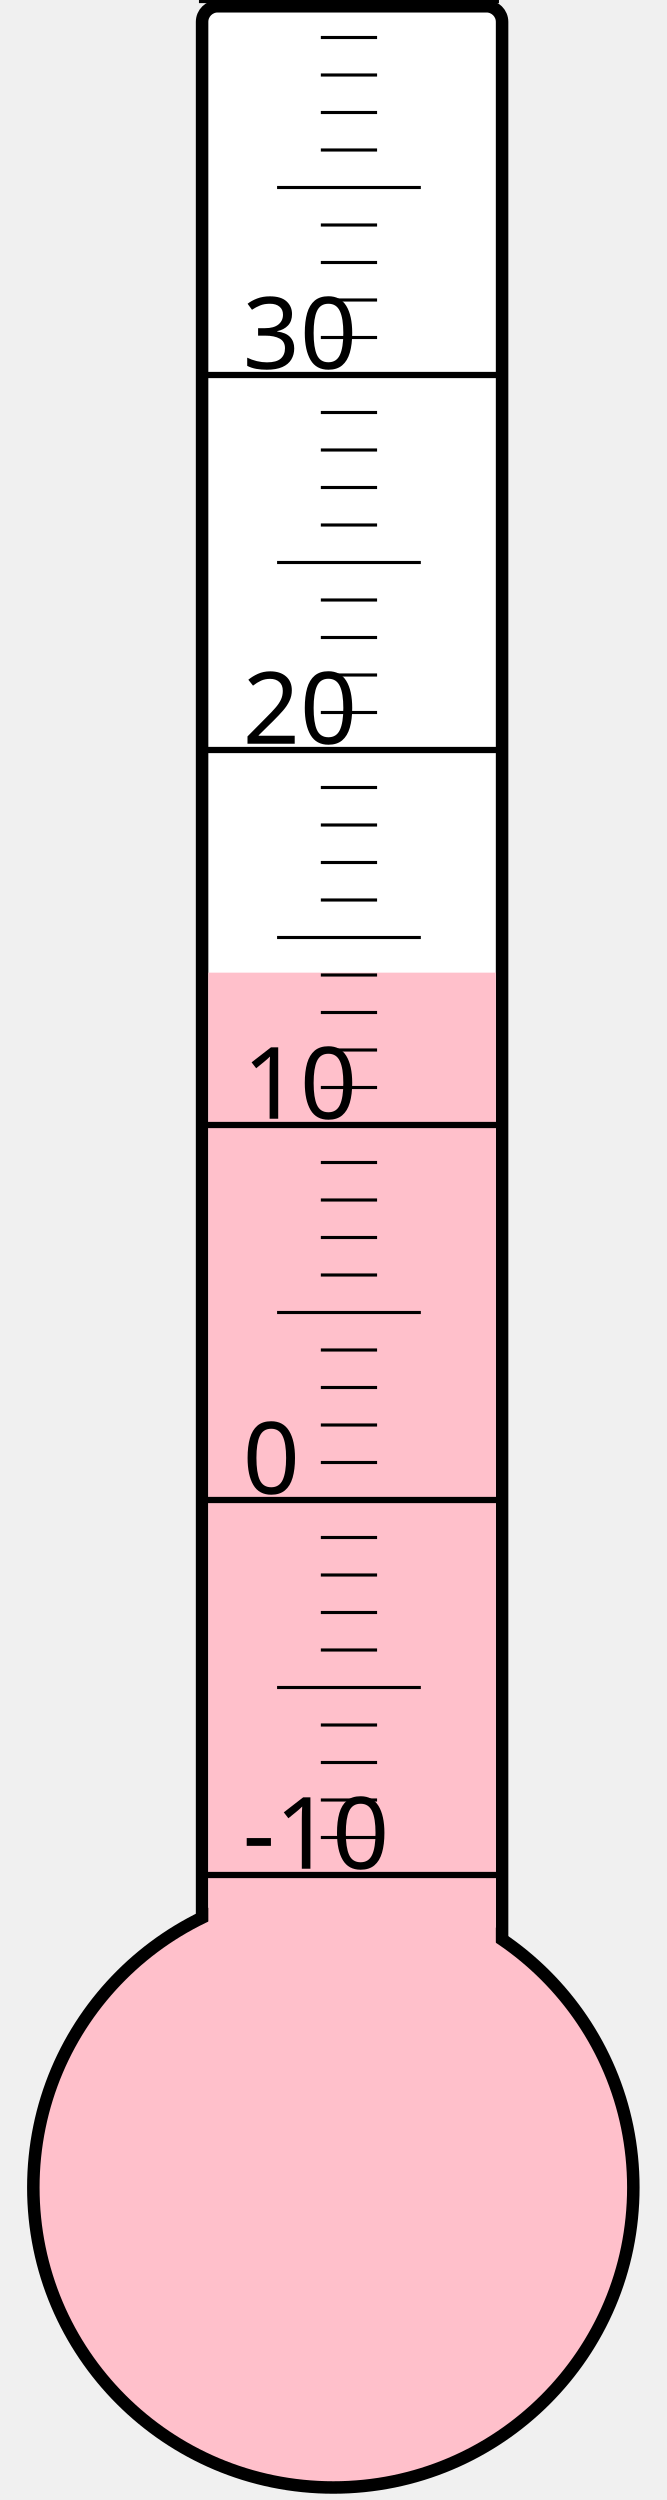
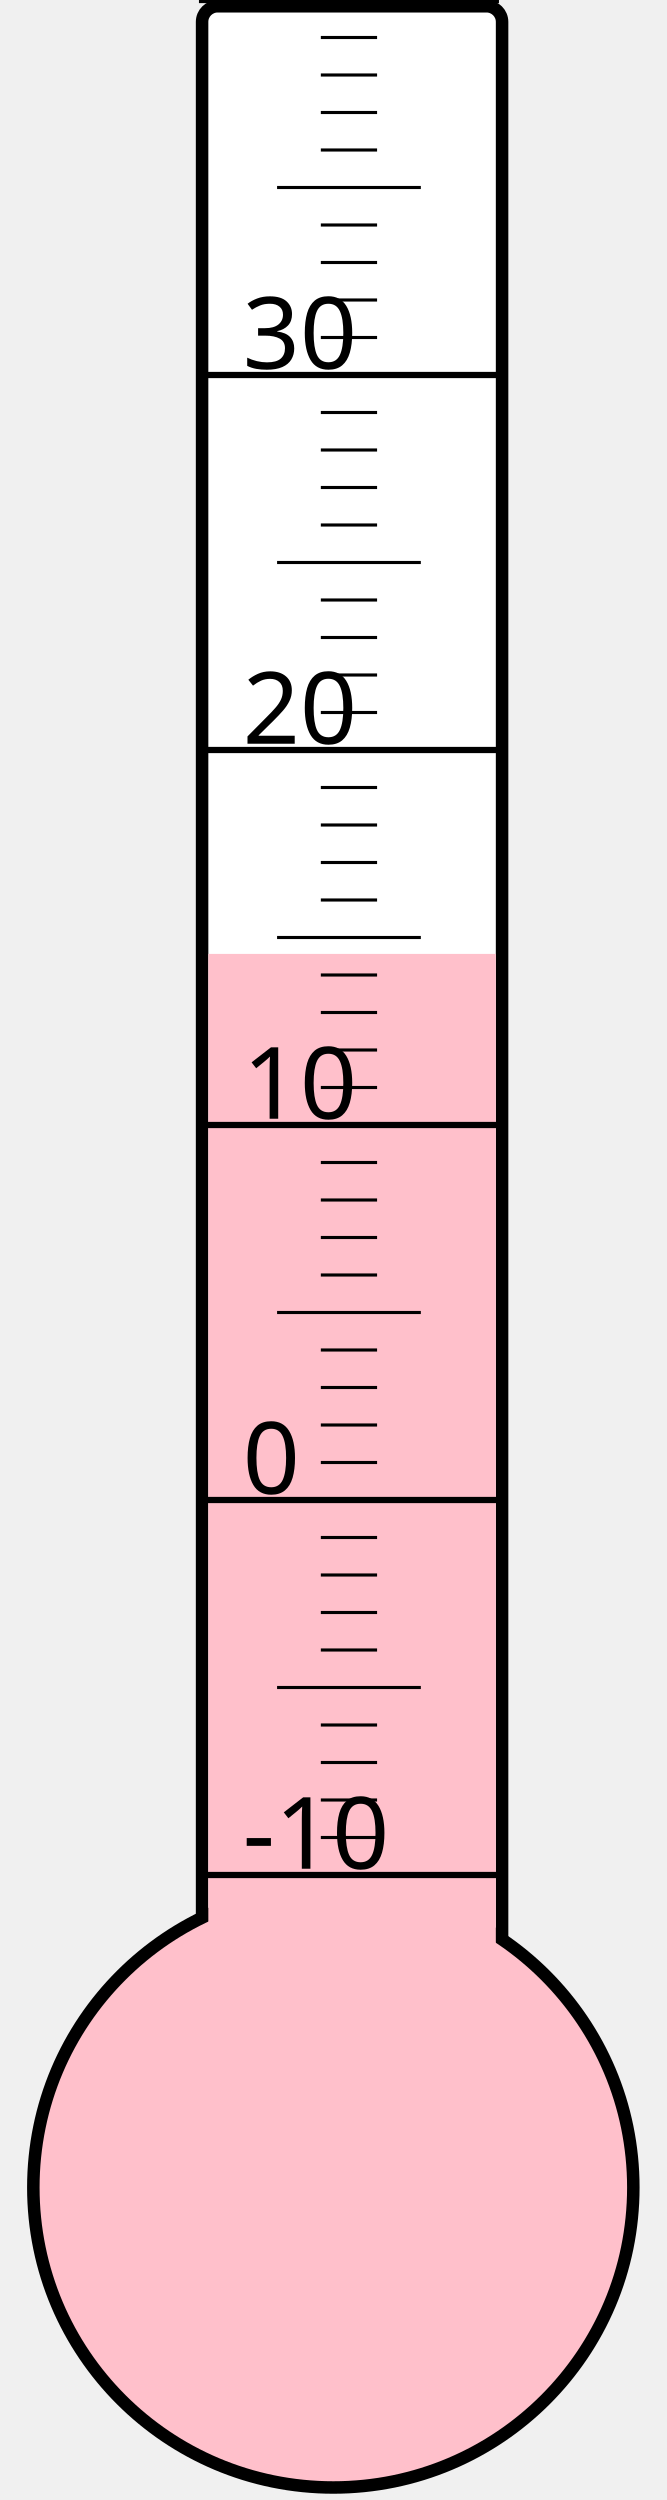
<svg xmlns="http://www.w3.org/2000/svg" width="40px" height="150px" viewBox="0 0 200 800">
  <rect width="200" height="800" x="0" y="0" style="fill: #ffffeb; fill-opacity: 0;" />
  <rect width="96" height="680" x="58" y="2" rx="5" ry="5" style="fill: white; fill-opacity: 1; stroke: black; stroke-width: 4;" />
  <circle cx="100" cy="700" r="96" style="fill: pink; stroke: black; stroke-width: 4;" />
-   <rect width="92" height="388.75" x="60" y="311.25" style="fill: pink; fill-opacity: 1; stroke-width: 0;" />
+   <rect width="92" height="394.75" x="60" y="305.25" style="fill: pink; fill-opacity: 1; stroke-width: 0;" />
  <text x="71" y="598" style="font-family: sans-serif; font-size: 24pt;">-10</text>
  <text x="71" y="478" style="font-family: sans-serif; font-size: 24pt;">0</text>
  <text x="71" y="358" style="font-family: sans-serif; font-size: 24pt;">10</text>
  <text x="71" y="238" style="font-family: sans-serif; font-size: 24pt;">20</text>
  <text x="71" y="118" style="font-family: sans-serif; font-size: 24pt;">30</text>
  <g style="stroke: black;">
    <line x1="57" y1="600" x2="153" y2="600" style="stroke-width: 2;" />
    <line x1="96" y1="588" x2="114" y2="588" style="stroke-width: 1;" />
    <line x1="96" y1="576" x2="114" y2="576" style="stroke-width: 1;" />
    <line x1="96" y1="564" x2="114" y2="564" style="stroke-width: 1;" />
    <line x1="96" y1="552" x2="114" y2="552" style="stroke-width: 1;" />
    <line x1="82" y1="540" x2="128" y2="540" style="stroke-width: 1;" />
    <line x1="96" y1="528" x2="114" y2="528" style="stroke-width: 1;" />
    <line x1="96" y1="516" x2="114" y2="516" style="stroke-width: 1;" />
    <line x1="96" y1="504" x2="114" y2="504" style="stroke-width: 1;" />
    <line x1="96" y1="492" x2="114" y2="492" style="stroke-width: 1;" />
    <line x1="57" y1="480" x2="153" y2="480" style="stroke-width: 2;" />
    <line x1="96" y1="468" x2="114" y2="468" style="stroke-width: 1;" />
    <line x1="96" y1="456" x2="114" y2="456" style="stroke-width: 1;" />
    <line x1="96" y1="444" x2="114" y2="444" style="stroke-width: 1;" />
    <line x1="96" y1="432" x2="114" y2="432" style="stroke-width: 1;" />
    <line x1="82" y1="420" x2="128" y2="420" style="stroke-width: 1;" />
    <line x1="96" y1="408" x2="114" y2="408" style="stroke-width: 1;" />
    <line x1="96" y1="396" x2="114" y2="396" style="stroke-width: 1;" />
    <line x1="96" y1="384" x2="114" y2="384" style="stroke-width: 1;" />
    <line x1="96" y1="372" x2="114" y2="372" style="stroke-width: 1;" />
    <line x1="57" y1="360" x2="153" y2="360" style="stroke-width: 2;" />
    <line x1="96" y1="348" x2="114" y2="348" style="stroke-width: 1;" />
    <line x1="96" y1="336" x2="114" y2="336" style="stroke-width: 1;" />
    <line x1="96" y1="324" x2="114" y2="324" style="stroke-width: 1;" />
    <line x1="96" y1="312" x2="114" y2="312" style="stroke-width: 1;" />
    <line x1="82" y1="300" x2="128" y2="300" style="stroke-width: 1;" />
    <line x1="96" y1="288" x2="114" y2="288" style="stroke-width: 1;" />
    <line x1="96" y1="276" x2="114" y2="276" style="stroke-width: 1;" />
    <line x1="96" y1="264" x2="114" y2="264" style="stroke-width: 1;" />
    <line x1="96" y1="252" x2="114" y2="252" style="stroke-width: 1;" />
    <line x1="57" y1="240" x2="153" y2="240" style="stroke-width: 2;" />
    <line x1="96" y1="228" x2="114" y2="228" style="stroke-width: 1;" />
    <line x1="96" y1="216" x2="114" y2="216" style="stroke-width: 1;" />
    <line x1="96" y1="204" x2="114" y2="204" style="stroke-width: 1;" />
    <line x1="96" y1="192" x2="114" y2="192" style="stroke-width: 1;" />
    <line x1="82" y1="180" x2="128" y2="180" style="stroke-width: 1;" />
    <line x1="96" y1="168" x2="114" y2="168" style="stroke-width: 1;" />
    <line x1="96" y1="156" x2="114" y2="156" style="stroke-width: 1;" />
    <line x1="96" y1="144" x2="114" y2="144" style="stroke-width: 1;" />
    <line x1="96" y1="132" x2="114" y2="132" style="stroke-width: 1;" />
    <line x1="57" y1="120" x2="153" y2="120" style="stroke-width: 2;" />
    <line x1="96" y1="108" x2="114" y2="108" style="stroke-width: 1;" />
    <line x1="96" y1="96" x2="114" y2="96" style="stroke-width: 1;" />
    <line x1="96" y1="84" x2="114" y2="84" style="stroke-width: 1;" />
    <line x1="96" y1="72" x2="114" y2="72" style="stroke-width: 1;" />
    <line x1="82" y1="60" x2="128" y2="60" style="stroke-width: 1;" />
    <line x1="96" y1="48" x2="114" y2="48" style="stroke-width: 1;" />
    <line x1="96" y1="36" x2="114" y2="36" style="stroke-width: 1;" />
    <line x1="96" y1="24" x2="114" y2="24" style="stroke-width: 1;" />
    <line x1="96" y1="12" x2="114" y2="12" style="stroke-width: 1;" />
    <line x1="57" y1="0" x2="153" y2="0" style="stroke-width: 2;" />
  </g>
</svg>
